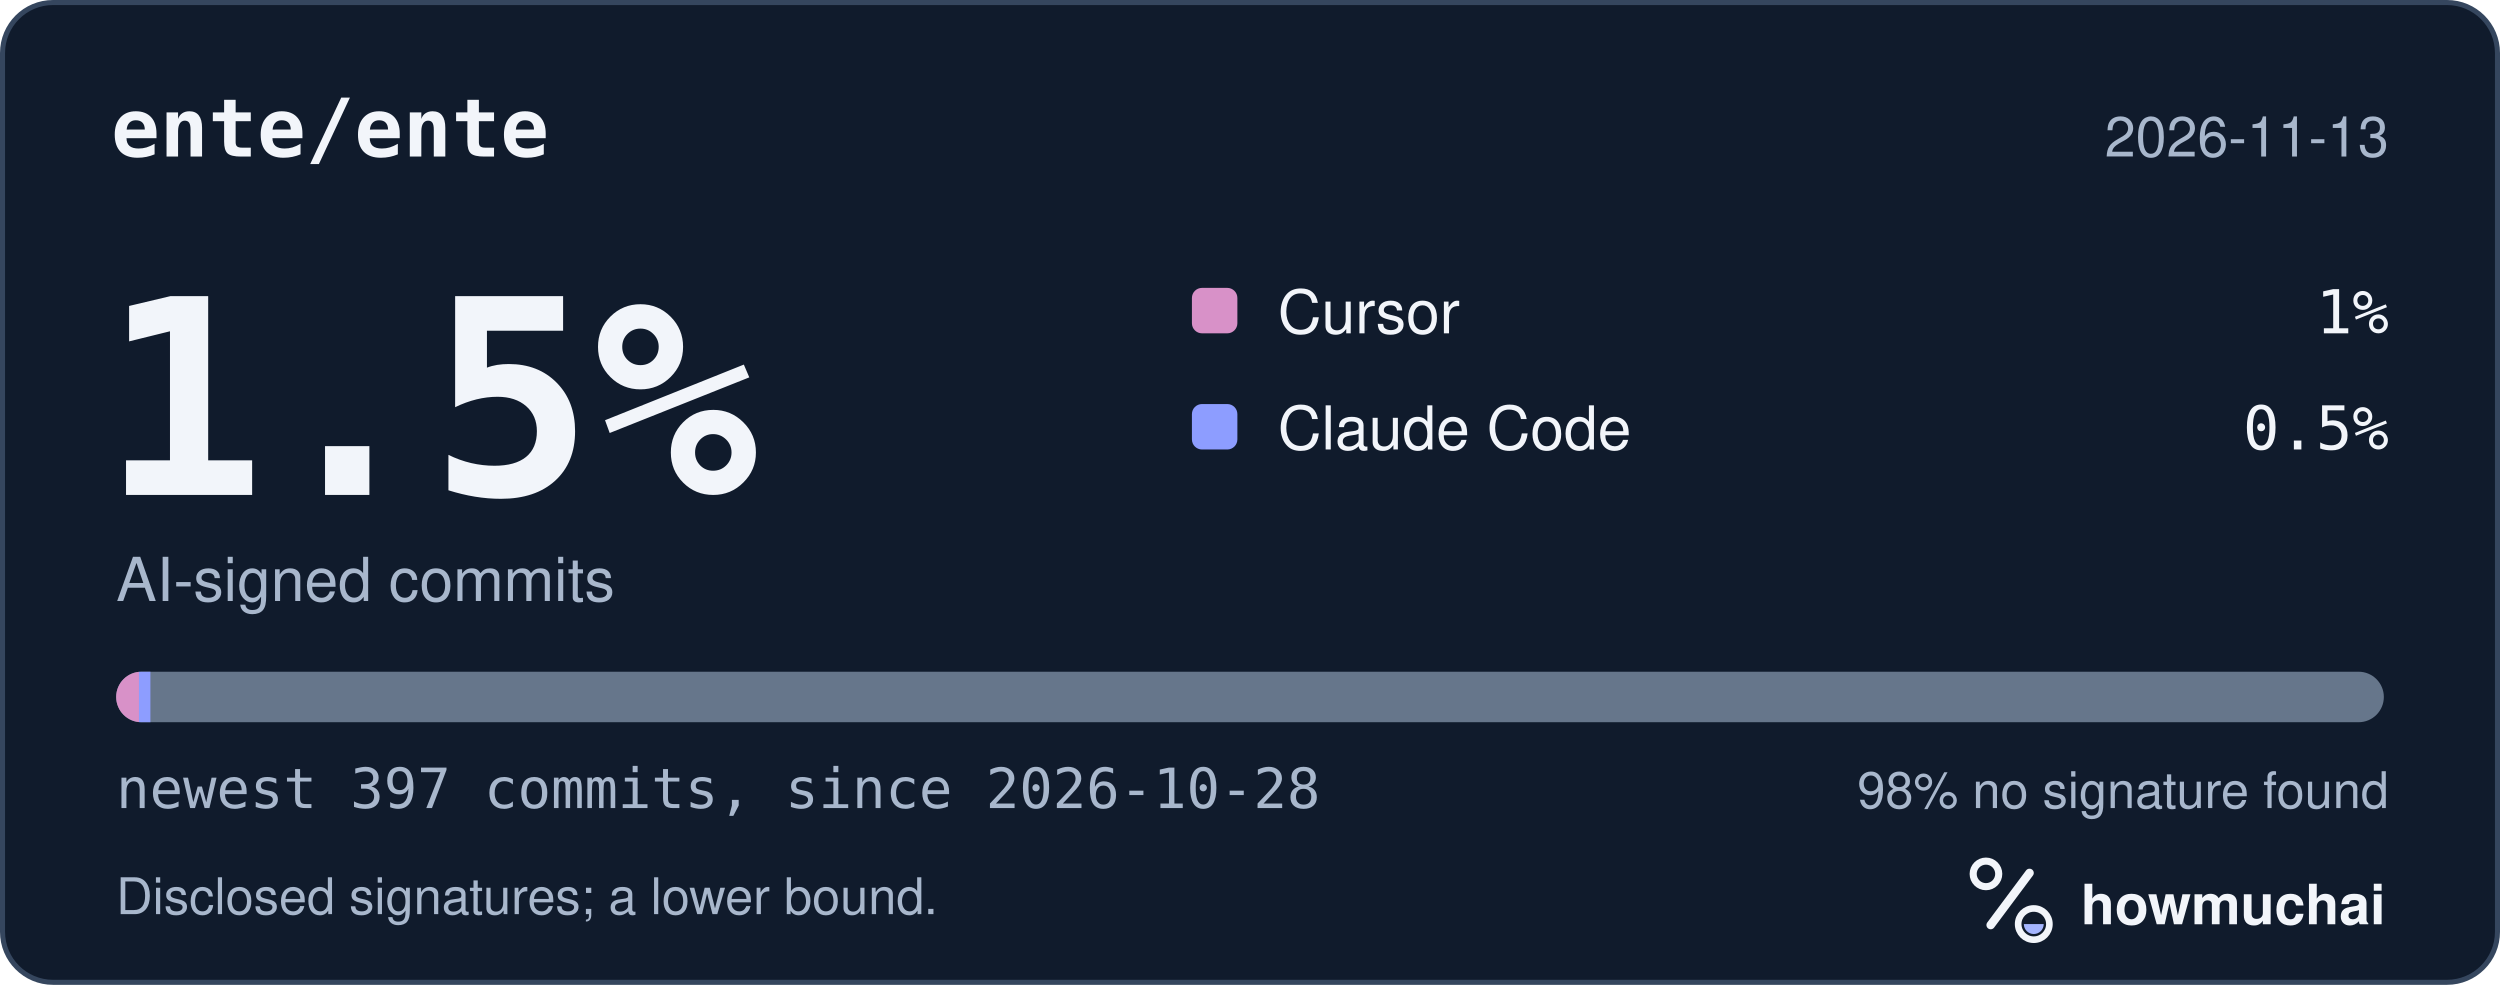
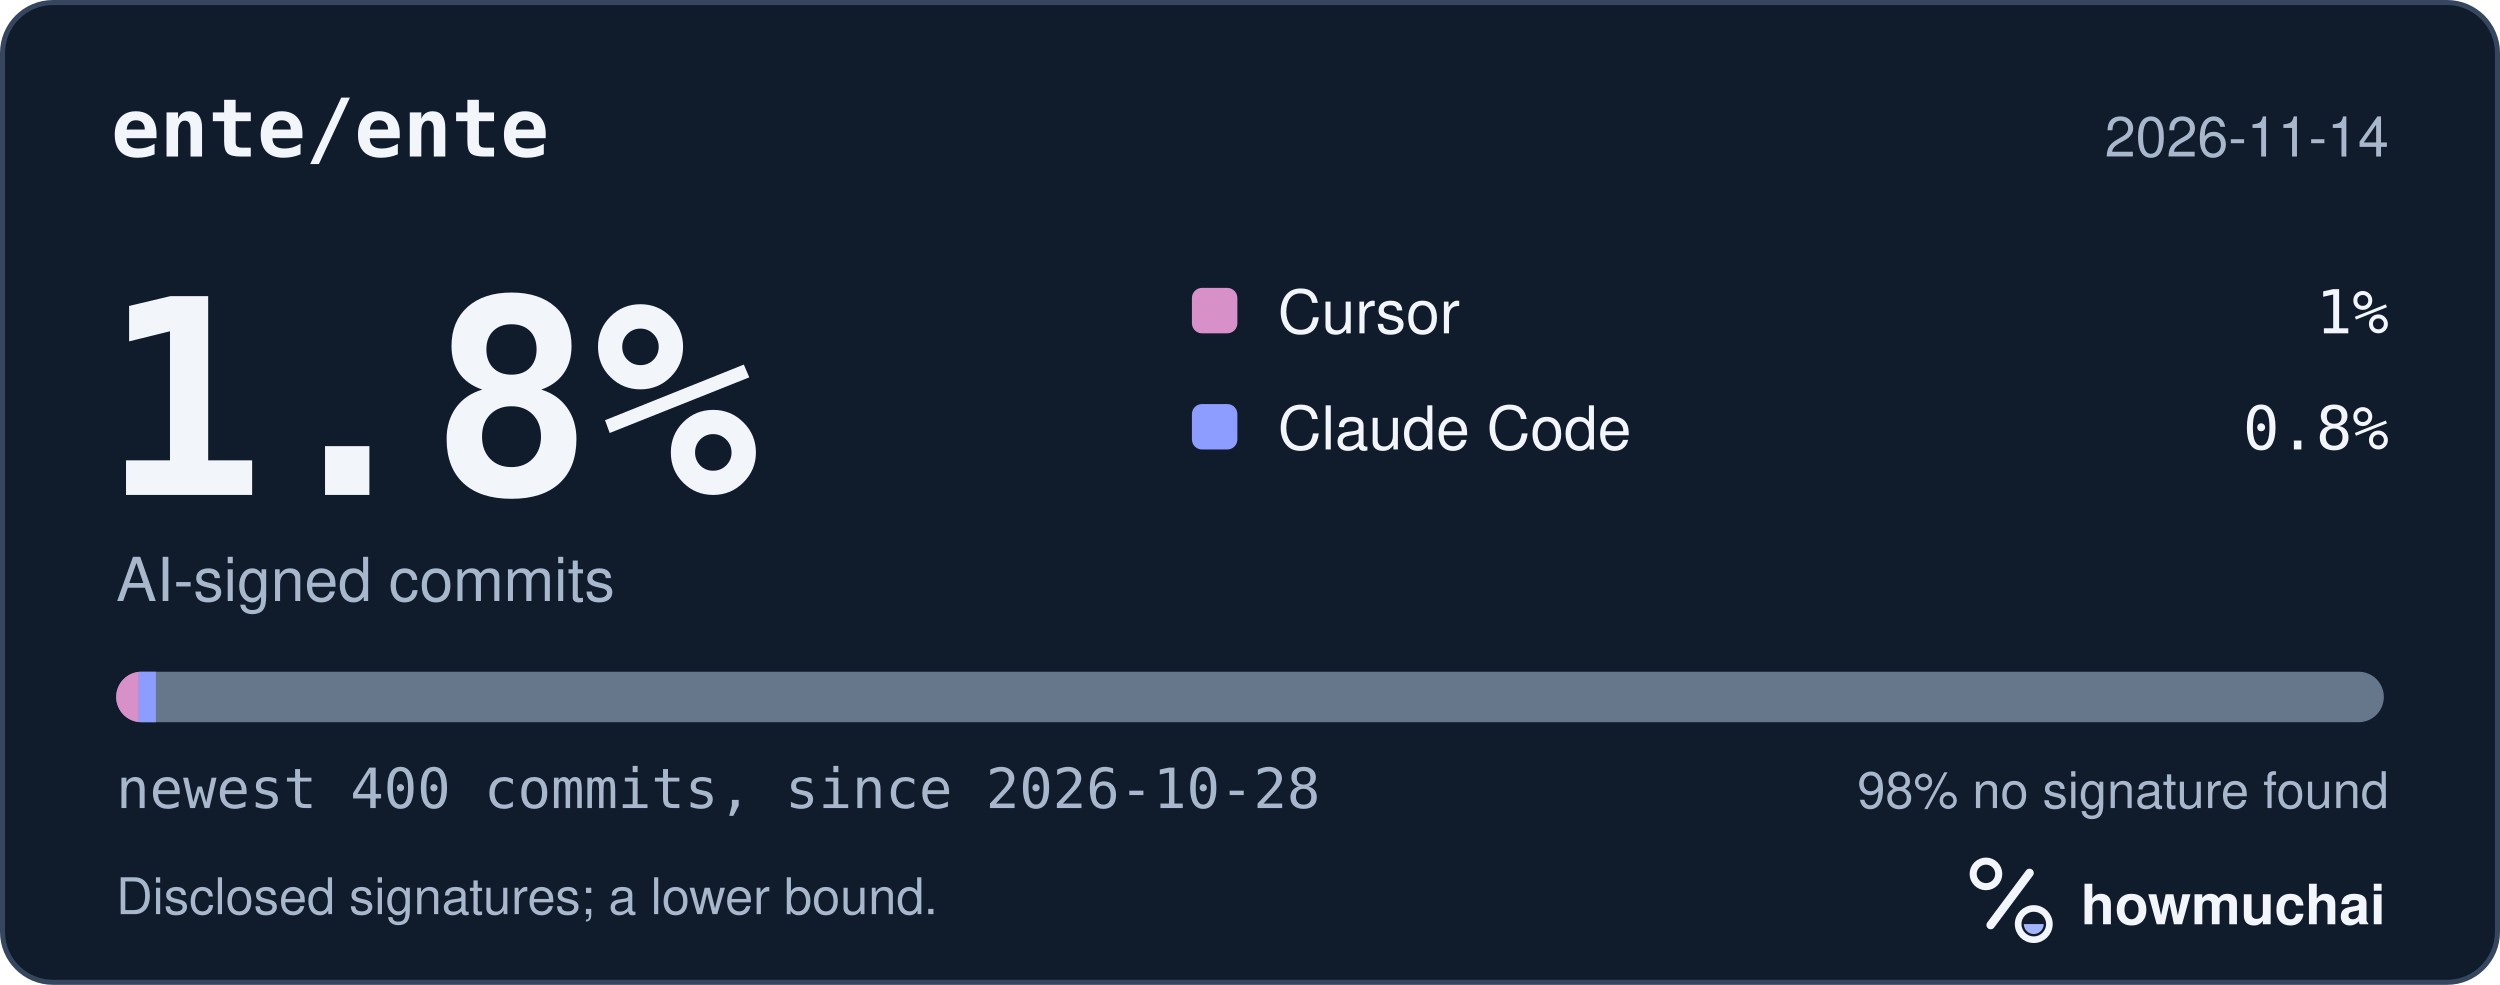
<svg xmlns="http://www.w3.org/2000/svg" width="495" height="195" viewBox="0 0 495 195" role="img" aria-labelledby="hm-t hm-d">
  <rect x="0.5" y="0.5" width="494" height="194" rx="10" fill="#101B2C" stroke="#35465E" />
  <text x="22" y="31" fill="#F2F5FA" font-family="ui-monospace, SF Mono, Menlo, Consolas, IBM Plex Mono, monospace" font-size="16" font-weight="600">ente/ente</text>
-   <text x="473" y="31" fill="#A8B7CC" font-family="-apple-system, BlinkMacSystemFont, Segoe UI, Helvetica, Arial, Fira Sans, sans-serif" font-size="11" text-anchor="end">2026-11-13</text>
-   <text x="20" y="98" fill="#F2F5FA" font-family="ui-monospace, SF Mono, Menlo, Consolas, IBM Plex Mono, monospace" font-size="54" font-weight="700">1.5%</text>
+   <text x="473" y="31" fill="#A8B7CC" font-family="-apple-system, BlinkMacSystemFont, Segoe UI, Helvetica, Arial, Fira Sans, sans-serif" font-size="11" text-anchor="end">2026-11-14</text>
+   <text x="20" y="98" fill="#F2F5FA" font-family="ui-monospace, SF Mono, Menlo, Consolas, IBM Plex Mono, monospace" font-size="54" font-weight="700">1.8%</text>
  <text x="23" y="119" fill="#A8B7CC" font-family="-apple-system, BlinkMacSystemFont, Segoe UI, Helvetica, Arial, Fira Sans, sans-serif" font-size="12">AI-signed commits</text>
  <rect x="236" y="57" width="9" height="9" rx="2" fill="#D891C8" />
  <text x="253" y="66" fill="#F2F5FA" font-family="-apple-system, BlinkMacSystemFont, Segoe UI, Helvetica, Arial, Fira Sans, sans-serif" font-size="12">Cursor</text>
  <text x="473" y="66" fill="#F2F5FA" font-family="ui-monospace, SF Mono, Menlo, Consolas, IBM Plex Mono, monospace" font-size="12" text-anchor="end">1%</text>
  <rect x="236" y="80" width="9" height="9" rx="2" fill="#8D9DFF" />
  <text x="253" y="89" fill="#F2F5FA" font-family="-apple-system, BlinkMacSystemFont, Segoe UI, Helvetica, Arial, Fira Sans, sans-serif" font-size="12">Claude Code</text>
-   <text x="473" y="89" fill="#F2F5FA" font-family="ui-monospace, SF Mono, Menlo, Consolas, IBM Plex Mono, monospace" font-size="12" text-anchor="end">0.5%</text>
+   <text x="473" y="89" fill="#F2F5FA" font-family="ui-monospace, SF Mono, Menlo, Consolas, IBM Plex Mono, monospace" font-size="12" text-anchor="end">0.8%</text>
  <defs>
    <clipPath id="hm-bar">
      <rect x="23" y="133" width="449" height="10" rx="5" />
    </clipPath>
  </defs>
  <rect x="23" y="133" width="449" height="10" rx="5" fill="#66768B" />
  <g clip-path="url(#hm-bar)">
-     <rect x="23.00" y="133" width="4.52" height="10" fill="#D891C8" />
-     <rect x="27.52" y="133" width="2.26" height="10" fill="#8D9DFF" />
+     <rect x="23.00" y="133" width="4.49" height="10" fill="#D891C8" />
+     <rect x="27.49" y="133" width="3.37" height="10" fill="#8D9DFF" />
  </g>
-   <text x="23" y="160" fill="#A8B7CC" font-family="ui-monospace, SF Mono, Menlo, Consolas, IBM Plex Mono, monospace" font-size="11">newest 397 commits, since 2026-10-28</text>
+   <text x="23" y="160" fill="#A8B7CC" font-family="ui-monospace, SF Mono, Menlo, Consolas, IBM Plex Mono, monospace" font-size="11">newest 400 commits, since 2026-10-28</text>
  <text x="473" y="160" fill="#A8B7CC" font-family="-apple-system, BlinkMacSystemFont, Segoe UI, Helvetica, Arial, Fira Sans, sans-serif" font-size="10" text-anchor="end">98% no signature found</text>
  <text x="23" y="181" fill="#A8B7CC" font-family="-apple-system, BlinkMacSystemFont, Segoe UI, Helvetica, Arial, Fira Sans, sans-serif" font-size="10">Disclosed signatures; a lower bound.</text>
  <g transform="translate(386 166) scale(0.046875)">
    <circle cx="154" cy="150" r="54" fill="none" stroke="#F2F5FA" stroke-width="30" />
    <path d="M174 366 338 146" fill="none" stroke="#F2F5FA" stroke-width="36" stroke-linecap="round" />
    <circle cx="356" cy="362" r="66" fill="none" stroke="#F2F5FA" stroke-width="28" />
    <path d="M314 362a42 42 0 0 0 84 0Z" fill="#A4B5FF" />
  </g>
  <text x="412" y="183" fill="#F2F5FA" font-family="-apple-system, BlinkMacSystemFont, Segoe UI, Helvetica, Arial, Fira Sans, sans-serif" font-size="11" font-weight="650">howmuchai</text>
</svg>
